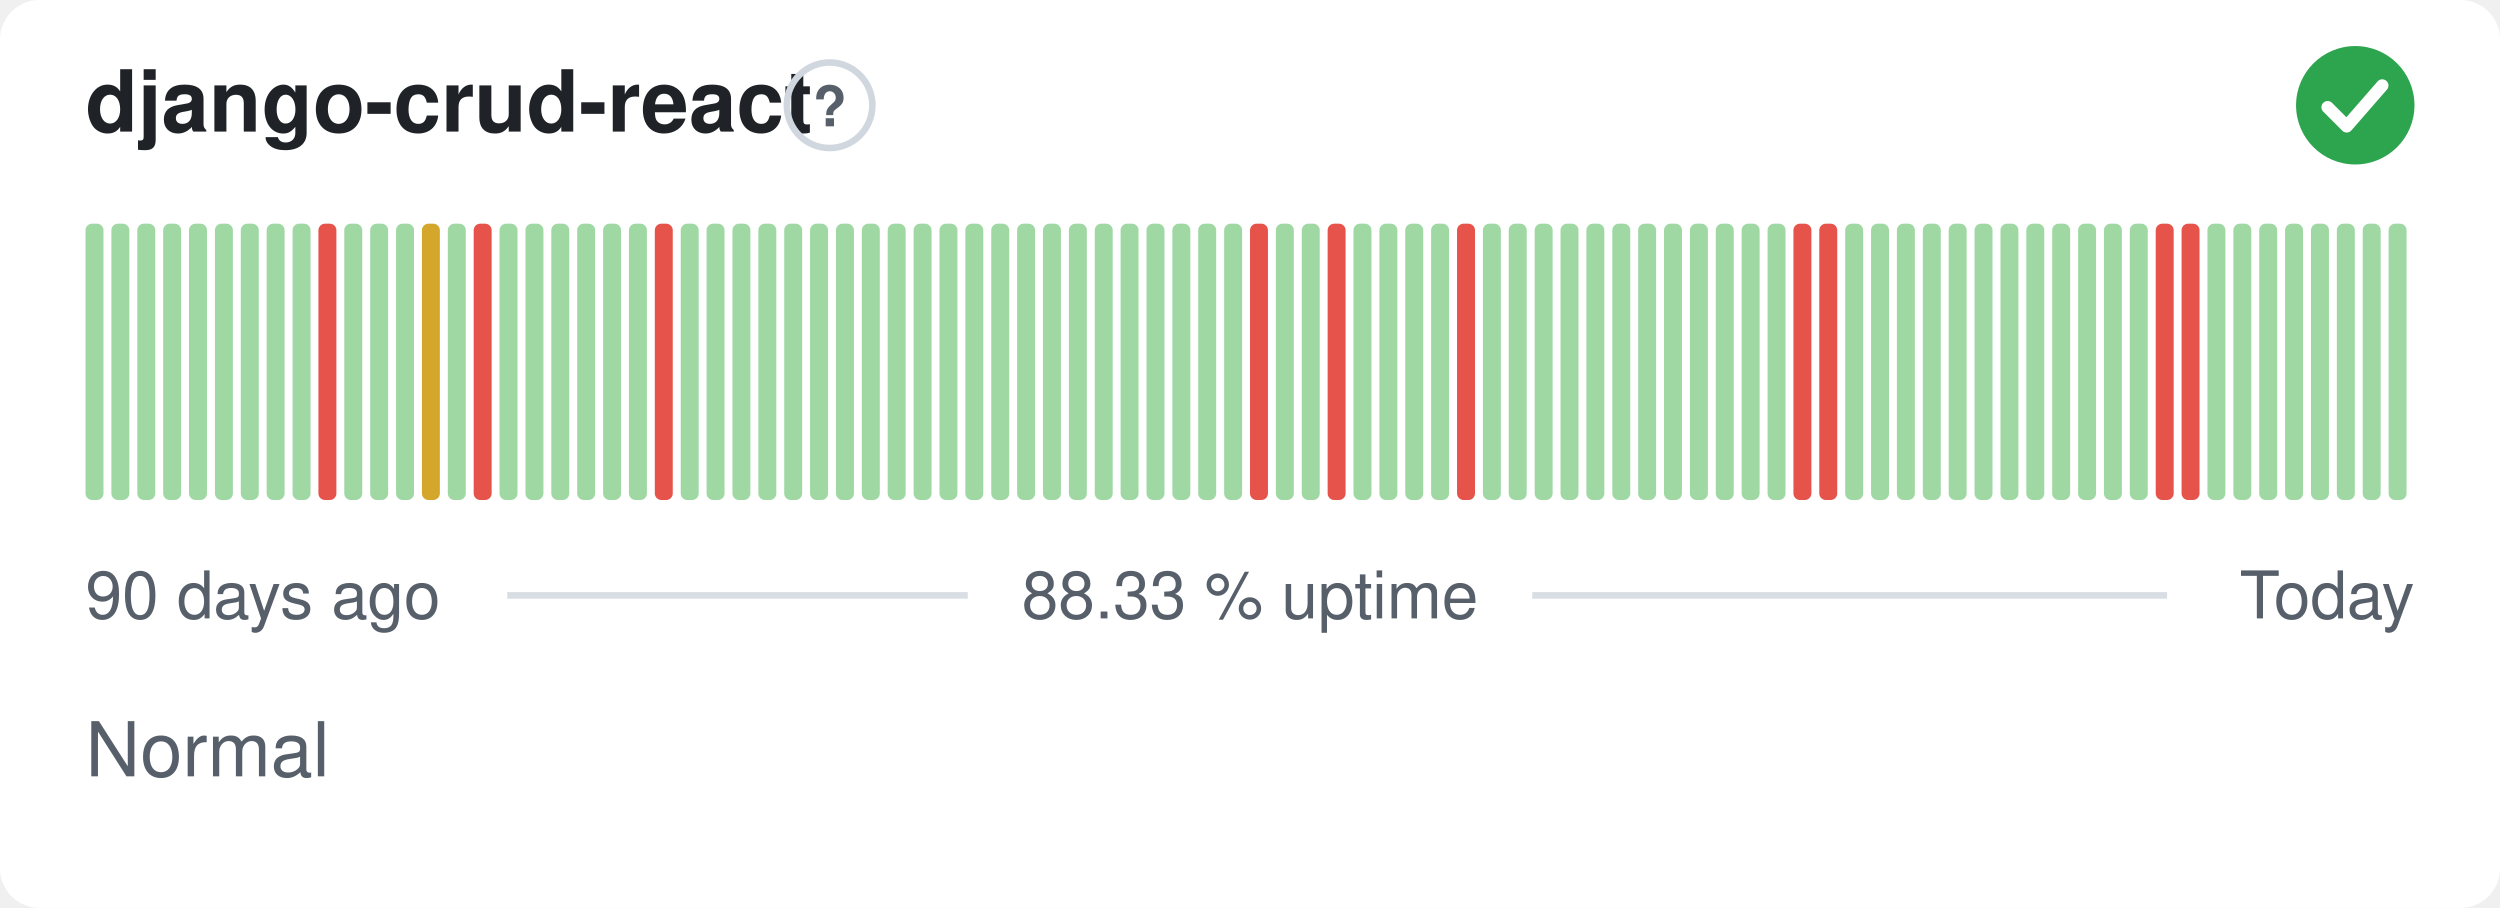
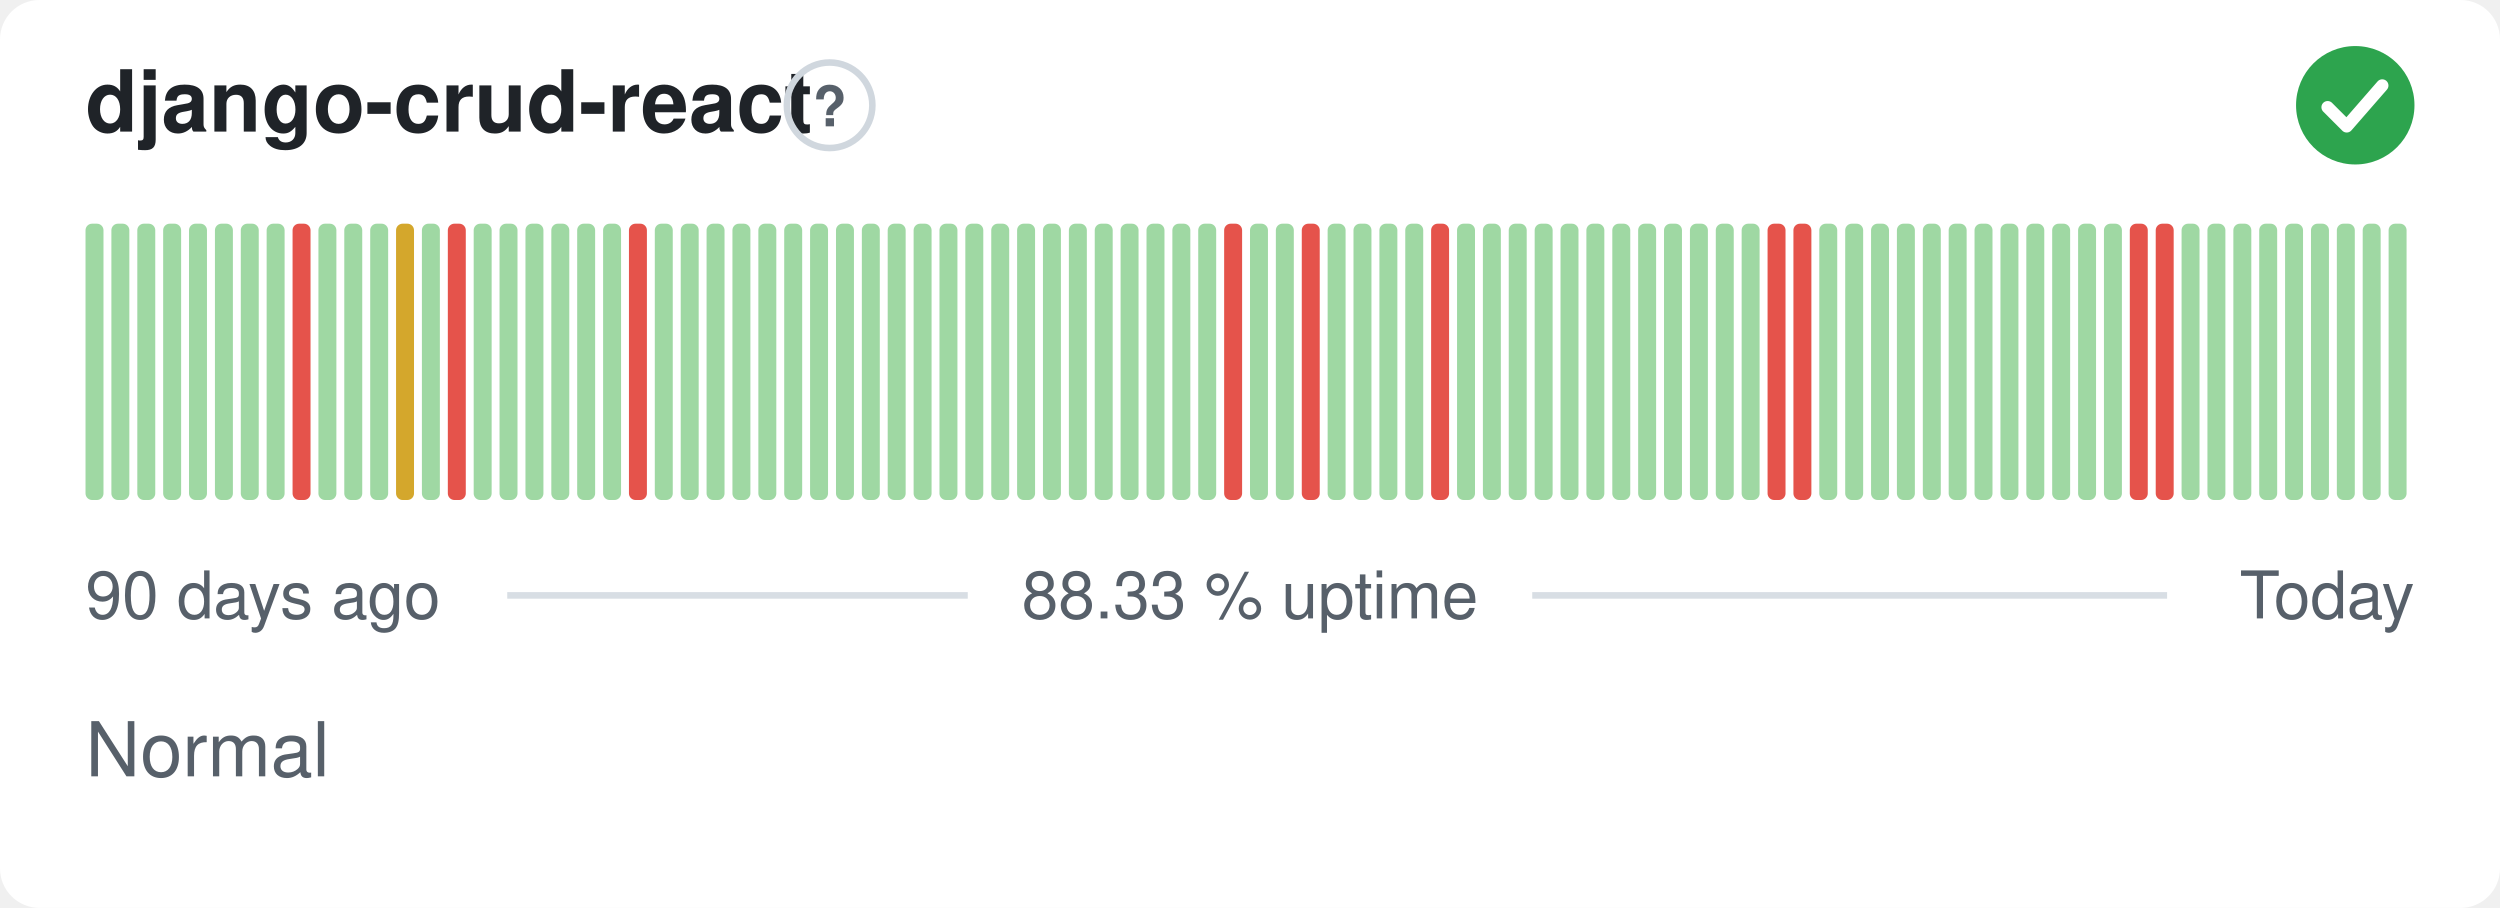
<svg xmlns="http://www.w3.org/2000/svg" width="380" height="138" viewBox="0 0 380 138" role="img" aria-label="django-crud-react: Normal, 88.33 % uptime over the last 90 days" font-family="-apple-system,BlinkMacSystemFont,'Segoe UI',Helvetica,Arial,sans-serif">
  <style>
    @media (prefers-color-scheme: dark) {
      .bg { fill: #0d1117 }
      .title { fill: #e6edf3 }
      .muted { fill: #8b949e }
      .hint { stroke: #30363d }
      .rule { stroke: #30363d }
      .nodata { fill: #21262d }
    }
  </style>
  <rect class="bg" width="380" height="138" rx="6" fill="#ffffff" />
  <text class="title" x="13" y="20" font-size="13" font-weight="600" fill="#1f2328">django-crud-react</text>
  <circle class="hint" cx="126.1" cy="16" r="6.5" fill="none" stroke="#d0d7de" stroke-width="1" />
  <text class="muted" x="126.1" y="19.2" text-anchor="middle" font-size="8.5" font-weight="700" fill="#57606a">?</text>
  <circle cx="358" cy="16" r="9" fill="#2da44e" />
  <path d="M353.80 16.30l2.90 2.90 5.40 -6.20" fill="none" stroke="#fff" stroke-width="1.89" stroke-linecap="round" stroke-linejoin="round" />
  <rect x="13.00" y="34.00" width="2.73" height="42.00" rx="1" fill="#9fd8a3" />
  <rect x="16.93" y="34.00" width="2.73" height="42.00" rx="1" fill="#9fd8a3" />
  <rect x="20.87" y="34.00" width="2.73" height="42.00" rx="1" fill="#9fd8a3" />
  <rect x="24.80" y="34.00" width="2.73" height="42.00" rx="1" fill="#9fd8a3" />
  <rect x="28.73" y="34.00" width="2.73" height="42.00" rx="1" fill="#9fd8a3" />
  <rect x="32.67" y="34.00" width="2.73" height="42.00" rx="1" fill="#9fd8a3" />
  <rect x="36.60" y="34.00" width="2.73" height="42.00" rx="1" fill="#9fd8a3" />
  <rect x="40.53" y="34.00" width="2.73" height="42.00" rx="1" fill="#9fd8a3" />
-   <rect x="44.47" y="34.00" width="2.73" height="42.00" rx="1" fill="#9fd8a3" />
-   <rect x="48.40" y="34.00" width="2.73" height="42.00" rx="1" fill="#e5534b" />
+   <rect x="44.47" y="34.00" width="2.73" height="42.00" rx="1" fill="#e5534b" />
+   <rect x="48.40" y="34.00" width="2.73" height="42.00" rx="1" fill="#9fd8a3" />
  <rect x="52.33" y="34.00" width="2.73" height="42.00" rx="1" fill="#9fd8a3" />
  <rect x="56.27" y="34.00" width="2.73" height="42.00" rx="1" fill="#9fd8a3" />
-   <rect x="60.20" y="34.00" width="2.73" height="42.00" rx="1" fill="#9fd8a3" />
-   <rect x="64.13" y="34.00" width="2.73" height="42.00" rx="1" fill="#d4a72c" />
-   <rect x="68.07" y="34.00" width="2.73" height="42.00" rx="1" fill="#9fd8a3" />
-   <rect x="72.00" y="34.00" width="2.73" height="42.00" rx="1" fill="#e5534b" />
+   <rect x="60.20" y="34.00" width="2.73" height="42.00" rx="1" fill="#d4a72c" />
+   <rect x="64.13" y="34.00" width="2.73" height="42.00" rx="1" fill="#9fd8a3" />
+   <rect x="68.07" y="34.00" width="2.73" height="42.00" rx="1" fill="#e5534b" />
+   <rect x="72.00" y="34.00" width="2.73" height="42.00" rx="1" fill="#9fd8a3" />
  <rect x="75.93" y="34.00" width="2.73" height="42.00" rx="1" fill="#9fd8a3" />
  <rect x="79.87" y="34.00" width="2.73" height="42.00" rx="1" fill="#9fd8a3" />
  <rect x="83.80" y="34.00" width="2.73" height="42.00" rx="1" fill="#9fd8a3" />
  <rect x="87.73" y="34.00" width="2.73" height="42.00" rx="1" fill="#9fd8a3" />
  <rect x="91.67" y="34.00" width="2.73" height="42.00" rx="1" fill="#9fd8a3" />
-   <rect x="95.60" y="34.00" width="2.73" height="42.00" rx="1" fill="#9fd8a3" />
-   <rect x="99.53" y="34.00" width="2.73" height="42.00" rx="1" fill="#e5534b" />
+   <rect x="95.60" y="34.00" width="2.73" height="42.00" rx="1" fill="#e5534b" />
+   <rect x="99.53" y="34.00" width="2.73" height="42.00" rx="1" fill="#9fd8a3" />
  <rect x="103.47" y="34.00" width="2.73" height="42.00" rx="1" fill="#9fd8a3" />
  <rect x="107.40" y="34.00" width="2.73" height="42.00" rx="1" fill="#9fd8a3" />
  <rect x="111.33" y="34.00" width="2.73" height="42.00" rx="1" fill="#9fd8a3" />
  <rect x="115.27" y="34.00" width="2.73" height="42.00" rx="1" fill="#9fd8a3" />
  <rect x="119.20" y="34.00" width="2.73" height="42.00" rx="1" fill="#9fd8a3" />
  <rect x="123.13" y="34.00" width="2.73" height="42.00" rx="1" fill="#9fd8a3" />
  <rect x="127.07" y="34.00" width="2.73" height="42.00" rx="1" fill="#9fd8a3" />
  <rect x="131.00" y="34.00" width="2.73" height="42.00" rx="1" fill="#9fd8a3" />
  <rect x="134.93" y="34.00" width="2.73" height="42.00" rx="1" fill="#9fd8a3" />
  <rect x="138.87" y="34.00" width="2.73" height="42.00" rx="1" fill="#9fd8a3" />
  <rect x="142.80" y="34.00" width="2.73" height="42.00" rx="1" fill="#9fd8a3" />
  <rect x="146.73" y="34.00" width="2.73" height="42.00" rx="1" fill="#9fd8a3" />
  <rect x="150.67" y="34.00" width="2.73" height="42.00" rx="1" fill="#9fd8a3" />
  <rect x="154.60" y="34.00" width="2.73" height="42.00" rx="1" fill="#9fd8a3" />
  <rect x="158.53" y="34.00" width="2.73" height="42.00" rx="1" fill="#9fd8a3" />
  <rect x="162.47" y="34.00" width="2.73" height="42.00" rx="1" fill="#9fd8a3" />
  <rect x="166.40" y="34.00" width="2.73" height="42.00" rx="1" fill="#9fd8a3" />
  <rect x="170.33" y="34.00" width="2.73" height="42.00" rx="1" fill="#9fd8a3" />
  <rect x="174.27" y="34.00" width="2.73" height="42.00" rx="1" fill="#9fd8a3" />
  <rect x="178.20" y="34.00" width="2.73" height="42.00" rx="1" fill="#9fd8a3" />
  <rect x="182.13" y="34.00" width="2.73" height="42.00" rx="1" fill="#9fd8a3" />
-   <rect x="186.07" y="34.00" width="2.73" height="42.00" rx="1" fill="#9fd8a3" />
-   <rect x="190.00" y="34.00" width="2.73" height="42.00" rx="1" fill="#e5534b" />
+   <rect x="186.07" y="34.00" width="2.73" height="42.00" rx="1" fill="#e5534b" />
+   <rect x="190.00" y="34.00" width="2.73" height="42.00" rx="1" fill="#9fd8a3" />
  <rect x="193.93" y="34.00" width="2.73" height="42.00" rx="1" fill="#9fd8a3" />
-   <rect x="197.87" y="34.00" width="2.73" height="42.00" rx="1" fill="#9fd8a3" />
-   <rect x="201.80" y="34.00" width="2.73" height="42.00" rx="1" fill="#e5534b" />
+   <rect x="197.87" y="34.00" width="2.73" height="42.00" rx="1" fill="#e5534b" />
+   <rect x="201.80" y="34.00" width="2.73" height="42.00" rx="1" fill="#9fd8a3" />
  <rect x="205.73" y="34.00" width="2.73" height="42.00" rx="1" fill="#9fd8a3" />
  <rect x="209.67" y="34.00" width="2.73" height="42.00" rx="1" fill="#9fd8a3" />
  <rect x="213.60" y="34.00" width="2.73" height="42.00" rx="1" fill="#9fd8a3" />
-   <rect x="217.53" y="34.00" width="2.73" height="42.00" rx="1" fill="#9fd8a3" />
-   <rect x="221.47" y="34.00" width="2.73" height="42.00" rx="1" fill="#e5534b" />
+   <rect x="217.53" y="34.00" width="2.73" height="42.00" rx="1" fill="#e5534b" />
+   <rect x="221.47" y="34.00" width="2.73" height="42.00" rx="1" fill="#9fd8a3" />
  <rect x="225.40" y="34.00" width="2.73" height="42.00" rx="1" fill="#9fd8a3" />
  <rect x="229.33" y="34.00" width="2.73" height="42.00" rx="1" fill="#9fd8a3" />
  <rect x="233.27" y="34.00" width="2.73" height="42.00" rx="1" fill="#9fd8a3" />
  <rect x="237.20" y="34.00" width="2.73" height="42.00" rx="1" fill="#9fd8a3" />
  <rect x="241.13" y="34.00" width="2.73" height="42.00" rx="1" fill="#9fd8a3" />
  <rect x="245.07" y="34.00" width="2.73" height="42.00" rx="1" fill="#9fd8a3" />
  <rect x="249.00" y="34.00" width="2.73" height="42.00" rx="1" fill="#9fd8a3" />
  <rect x="252.93" y="34.00" width="2.73" height="42.00" rx="1" fill="#9fd8a3" />
  <rect x="256.87" y="34.00" width="2.73" height="42.00" rx="1" fill="#9fd8a3" />
  <rect x="260.80" y="34.00" width="2.73" height="42.00" rx="1" fill="#9fd8a3" />
  <rect x="264.73" y="34.00" width="2.73" height="42.00" rx="1" fill="#9fd8a3" />
-   <rect x="268.67" y="34.00" width="2.73" height="42.00" rx="1" fill="#9fd8a3" />
+   <rect x="268.67" y="34.00" width="2.73" height="42.00" rx="1" fill="#e5534b" />
  <rect x="272.60" y="34.00" width="2.73" height="42.00" rx="1" fill="#e5534b" />
-   <rect x="276.53" y="34.00" width="2.73" height="42.00" rx="1" fill="#e5534b" />
+   <rect x="276.53" y="34.00" width="2.73" height="42.00" rx="1" fill="#9fd8a3" />
  <rect x="280.47" y="34.00" width="2.73" height="42.00" rx="1" fill="#9fd8a3" />
  <rect x="284.40" y="34.00" width="2.73" height="42.00" rx="1" fill="#9fd8a3" />
  <rect x="288.33" y="34.00" width="2.73" height="42.00" rx="1" fill="#9fd8a3" />
  <rect x="292.27" y="34.00" width="2.73" height="42.00" rx="1" fill="#9fd8a3" />
  <rect x="296.20" y="34.00" width="2.73" height="42.00" rx="1" fill="#9fd8a3" />
  <rect x="300.13" y="34.00" width="2.73" height="42.00" rx="1" fill="#9fd8a3" />
  <rect x="304.07" y="34.00" width="2.73" height="42.00" rx="1" fill="#9fd8a3" />
  <rect x="308.00" y="34.00" width="2.73" height="42.00" rx="1" fill="#9fd8a3" />
  <rect x="311.93" y="34.00" width="2.73" height="42.00" rx="1" fill="#9fd8a3" />
  <rect x="315.87" y="34.00" width="2.73" height="42.00" rx="1" fill="#9fd8a3" />
  <rect x="319.80" y="34.00" width="2.73" height="42.00" rx="1" fill="#9fd8a3" />
-   <rect x="323.73" y="34.00" width="2.73" height="42.00" rx="1" fill="#9fd8a3" />
+   <rect x="323.73" y="34.00" width="2.73" height="42.00" rx="1" fill="#e5534b" />
  <rect x="327.67" y="34.00" width="2.73" height="42.00" rx="1" fill="#e5534b" />
-   <rect x="331.60" y="34.00" width="2.73" height="42.00" rx="1" fill="#e5534b" />
+   <rect x="331.60" y="34.00" width="2.73" height="42.00" rx="1" fill="#9fd8a3" />
  <rect x="335.53" y="34.00" width="2.73" height="42.00" rx="1" fill="#9fd8a3" />
  <rect x="339.47" y="34.00" width="2.73" height="42.00" rx="1" fill="#9fd8a3" />
  <rect x="343.40" y="34.00" width="2.73" height="42.00" rx="1" fill="#9fd8a3" />
  <rect x="347.33" y="34.00" width="2.73" height="42.00" rx="1" fill="#9fd8a3" />
  <rect x="351.27" y="34.00" width="2.73" height="42.00" rx="1" fill="#9fd8a3" />
  <rect x="355.20" y="34.00" width="2.73" height="42.00" rx="1" fill="#9fd8a3" />
  <rect x="359.13" y="34.00" width="2.73" height="42.00" rx="1" fill="#9fd8a3" />
  <rect x="363.07" y="34.00" width="2.73" height="42.00" rx="1" fill="#9fd8a3" />
  <text class="muted" x="13" y="94" font-size="10" fill="#57606a">90 days ago</text>
  <text class="muted" x="190" y="94" text-anchor="middle" font-size="10" fill="#57606a">88.33 % uptime</text>
  <text class="muted" x="367" y="94" text-anchor="end" font-size="10" fill="#57606a">Today</text>
  <line class="rule" x1="77.1" y1="90.5" x2="147.1" y2="90.5" stroke="#d8dee4" stroke-width="1" />
  <line class="rule" x1="232.9" y1="90.5" x2="329.4" y2="90.5" stroke="#d8dee4" stroke-width="1" />
  <text class="muted" x="13" y="118" font-size="11.5" fill="#57606a">Normal</text>
</svg>
